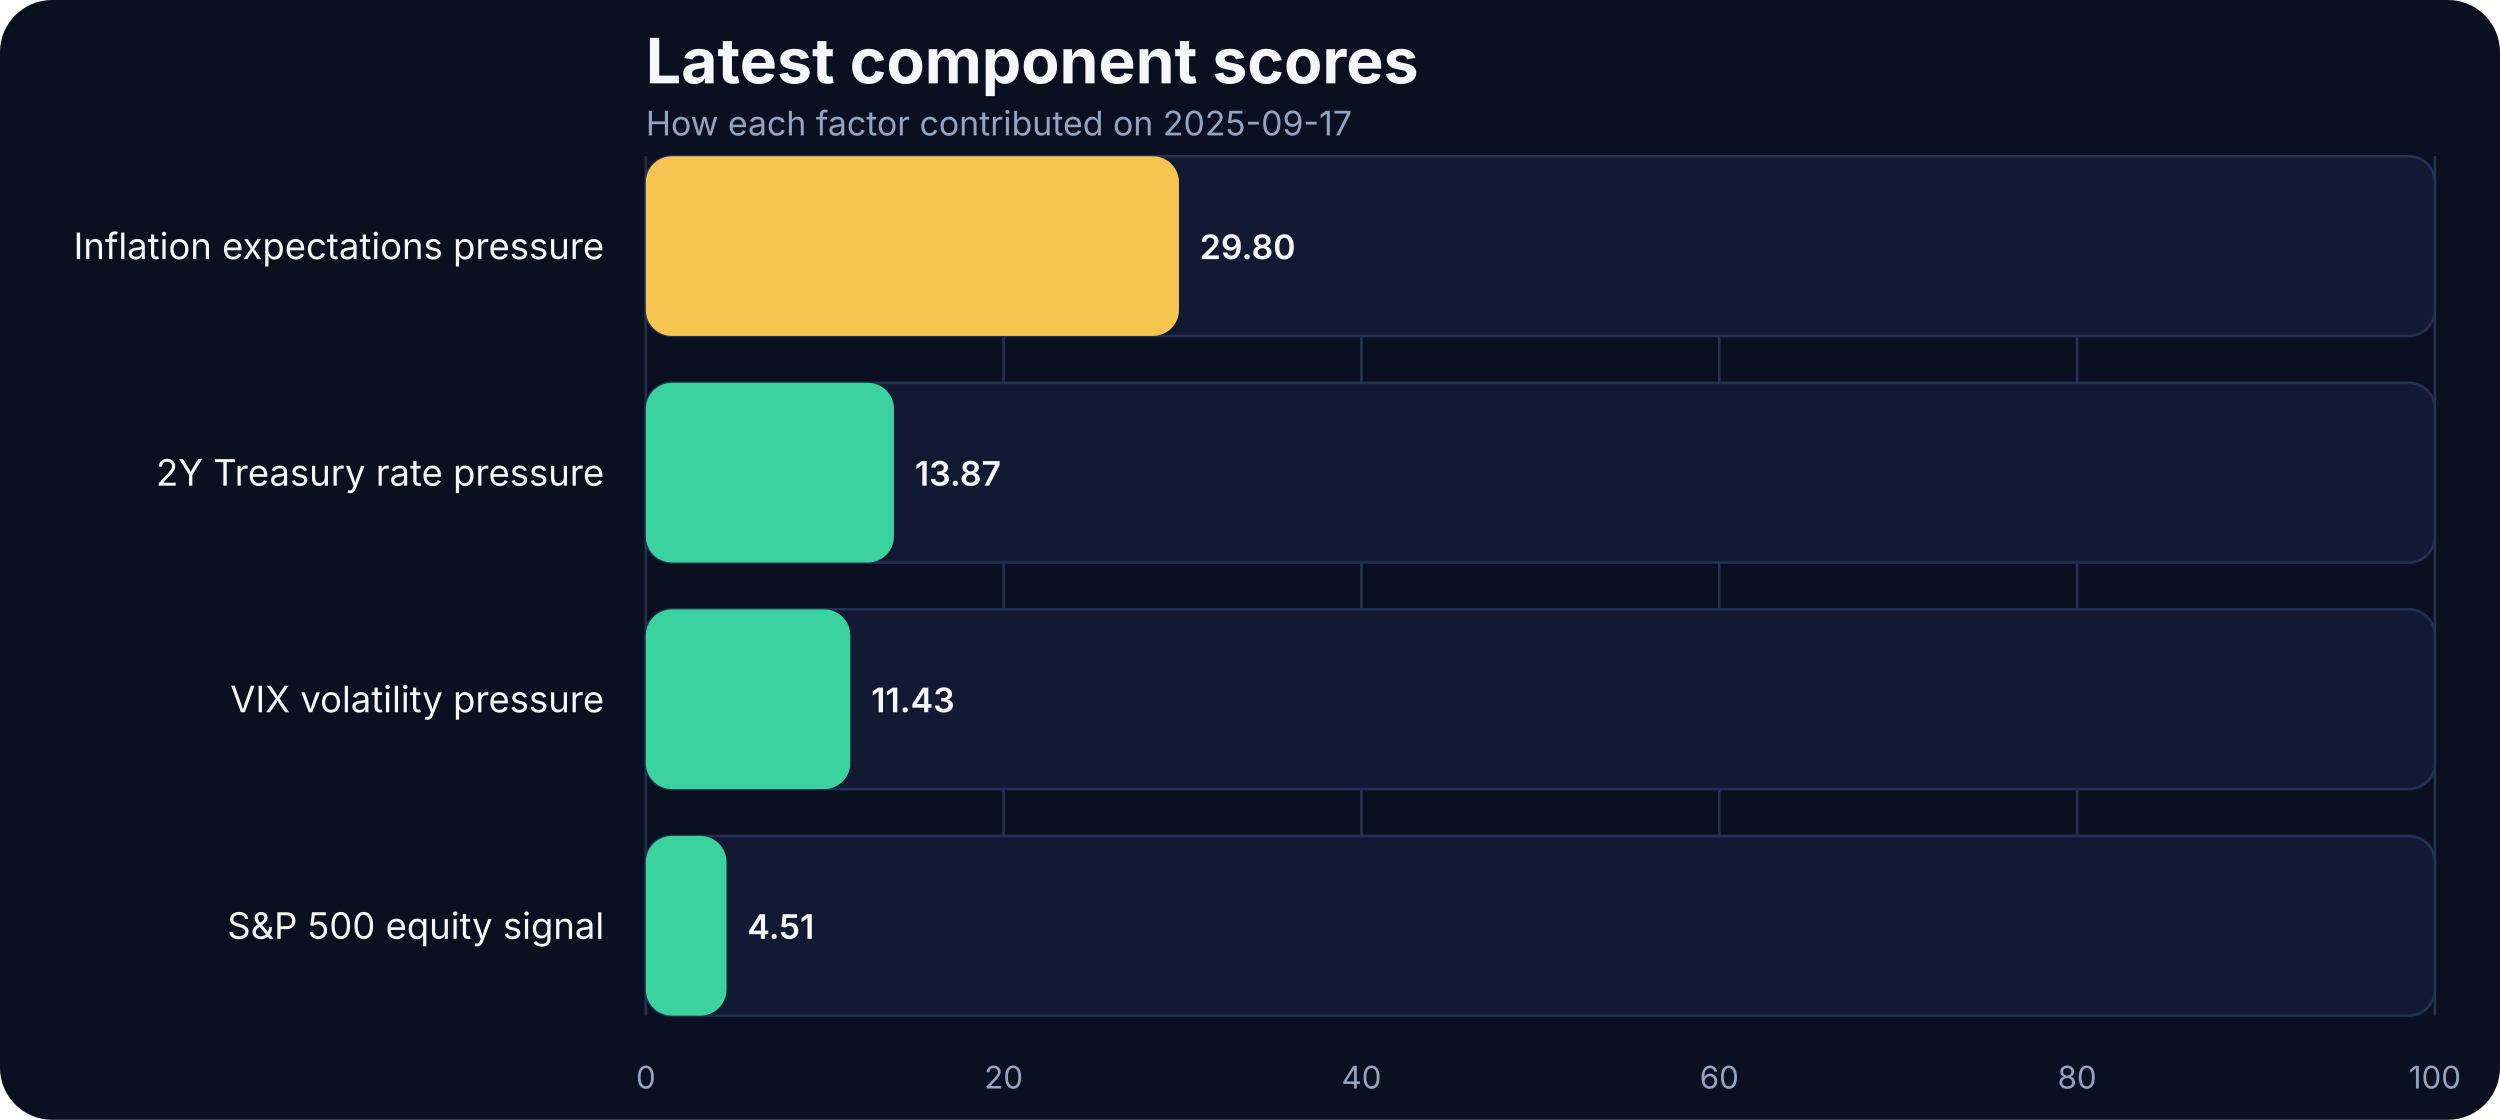
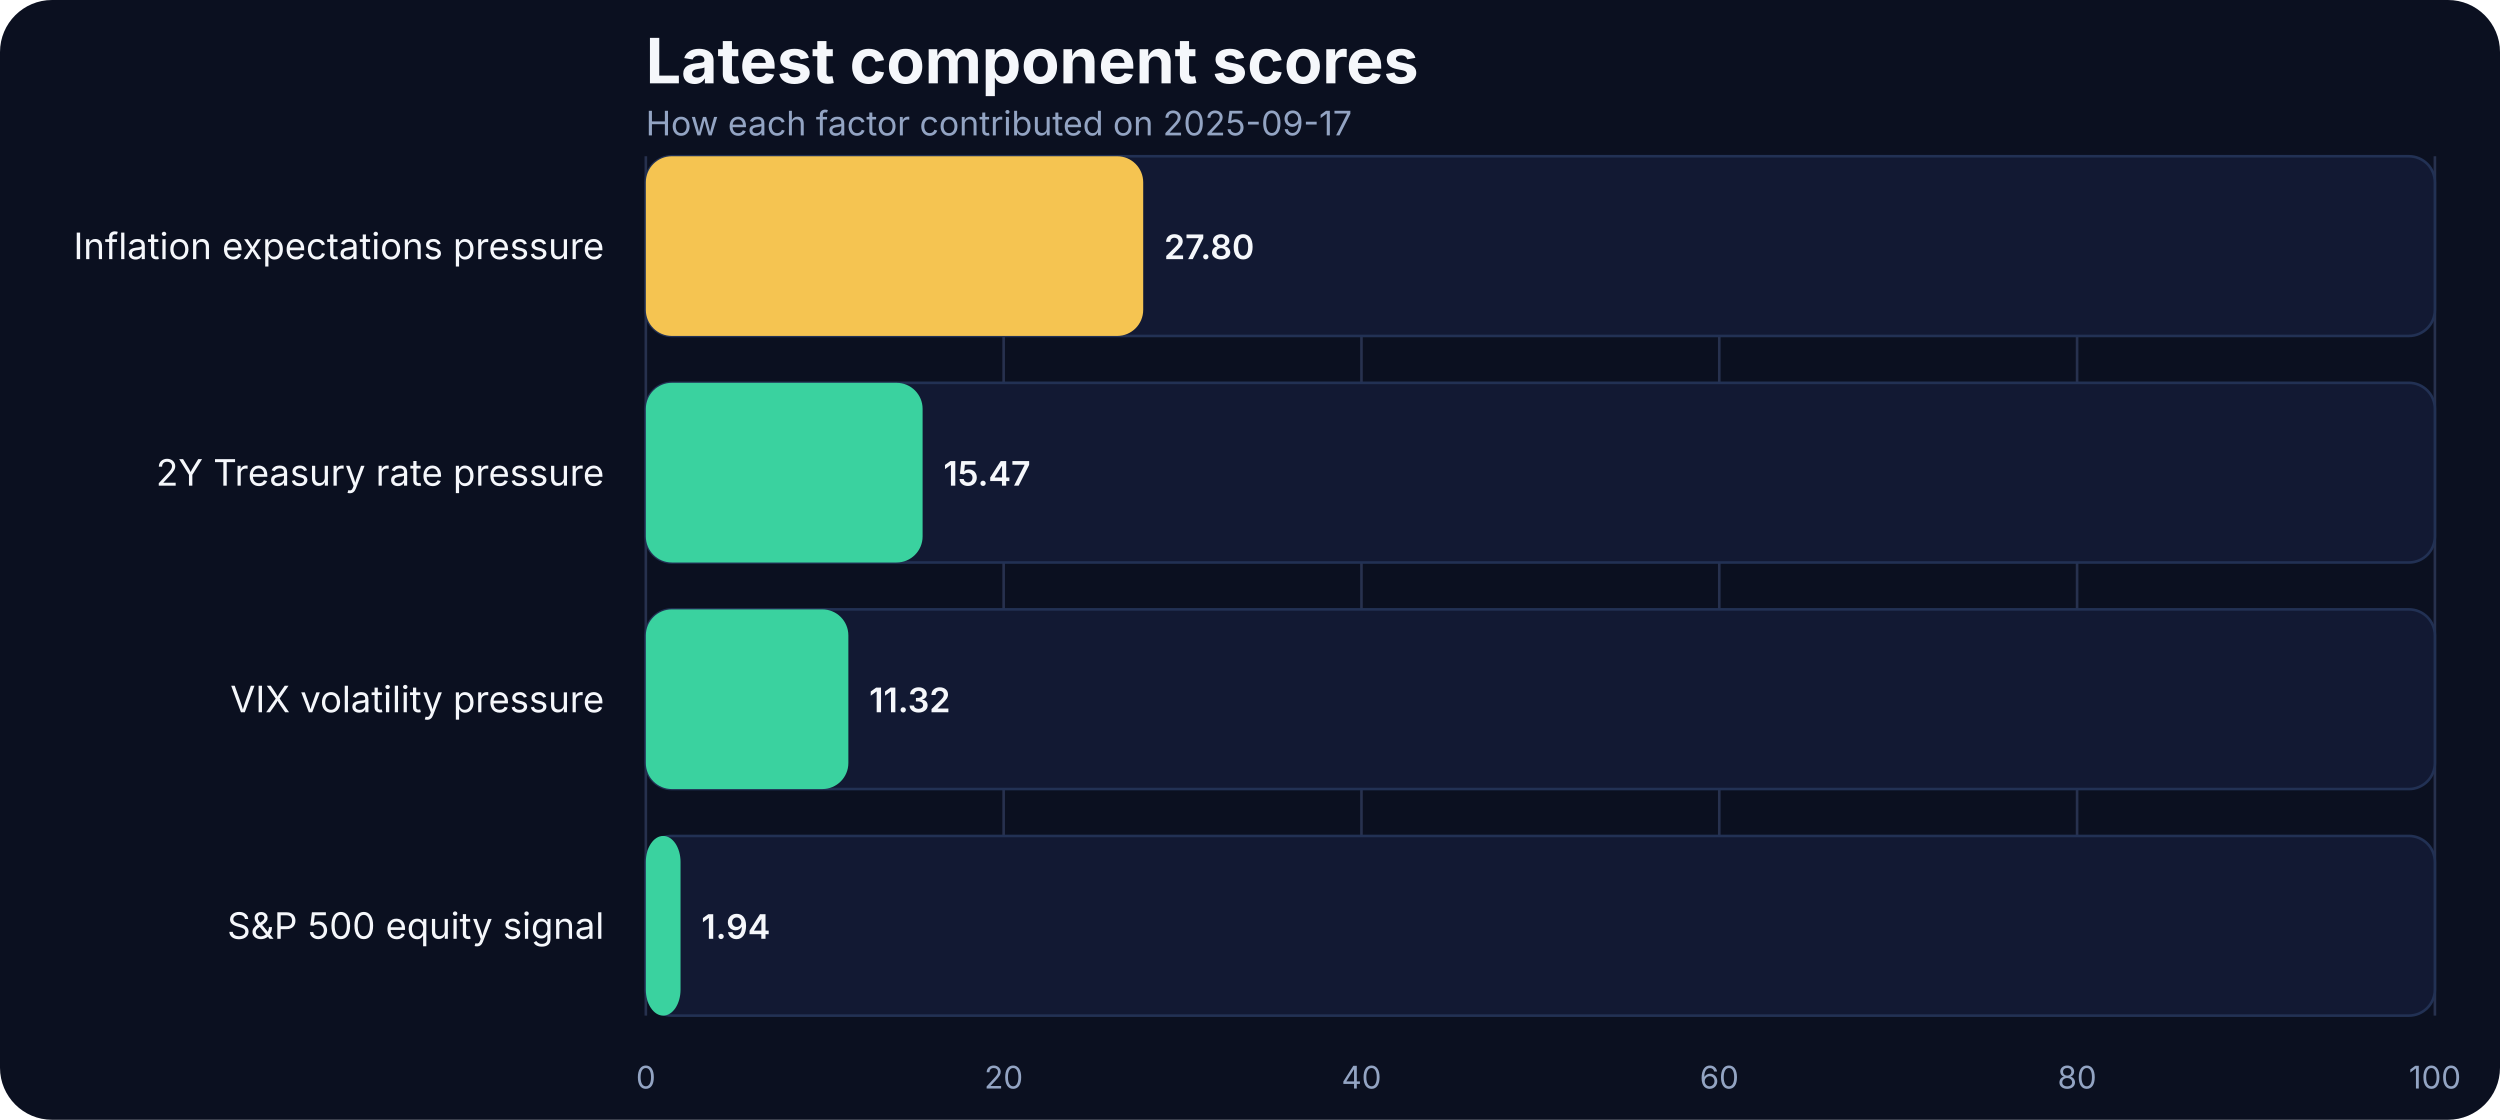
<svg xmlns="http://www.w3.org/2000/svg" width="960" height="430" viewBox="0 0 960 430" role="img" aria-label="Latest component scores">
  <rect width="100%" height="100%" fill="#0b1020" rx="20" />
  <text x="248" y="32" fill="#f5f7fb" font-family="Inter, Arial, sans-serif" font-size="24" font-weight="700">Latest component scores</text>
  <text x="248" y="52" fill="#93a4c3" font-family="Inter, Arial, sans-serif" font-size="13">How each factor contributed on 2025-09-17</text>
  <line x1="248.00" x2="248.00" y1="60" y2="390" stroke="#27314e" stroke-width="1" />
  <text x="248.00" y="418" text-anchor="middle" fill="#93a4c3" font-family="Inter, Arial, sans-serif" font-size="12">0</text>
  <line x1="385.40" x2="385.40" y1="60" y2="390" stroke="#27314e" stroke-width="1" />
  <text x="385.40" y="418" text-anchor="middle" fill="#93a4c3" font-family="Inter, Arial, sans-serif" font-size="12">20</text>
  <line x1="522.80" x2="522.80" y1="60" y2="390" stroke="#27314e" stroke-width="1" />
  <text x="522.80" y="418" text-anchor="middle" fill="#93a4c3" font-family="Inter, Arial, sans-serif" font-size="12">40</text>
  <line x1="660.20" x2="660.20" y1="60" y2="390" stroke="#27314e" stroke-width="1" />
  <text x="660.20" y="418" text-anchor="middle" fill="#93a4c3" font-family="Inter, Arial, sans-serif" font-size="12">60</text>
  <line x1="797.60" x2="797.60" y1="60" y2="390" stroke="#27314e" stroke-width="1" />
  <text x="797.60" y="418" text-anchor="middle" fill="#93a4c3" font-family="Inter, Arial, sans-serif" font-size="12">80</text>
  <line x1="935.00" x2="935.00" y1="60" y2="390" stroke="#27314e" stroke-width="1" />
  <text x="935.00" y="418" text-anchor="middle" fill="#93a4c3" font-family="Inter, Arial, sans-serif" font-size="12">100</text>
  <text x="232" y="99.50" text-anchor="end" fill="#f5f7fb" font-family="Inter, Arial, sans-serif" font-size="14">Inflation expectations pressure</text>
  <rect x="248" y="60.00" width="687.00" height="69.00" rx="10" fill="#121933" stroke="#223154" />
-   <rect x="248" y="60.00" width="204.73" height="69.00" rx="10" fill="#f5c451" />
-   <text x="460.73" y="99.50" text-anchor="start" fill="#f5f7fb" font-family="Inter, Arial, sans-serif" font-size="13" font-weight="600">29.80</text>
+   <rect x="248" y="60.00" width="190.99" height="69.00" rx="10" fill="#f5c451" />
+   <text x="446.99" y="99.50" text-anchor="start" fill="#f5f7fb" font-family="Inter, Arial, sans-serif" font-size="13" font-weight="600">27.80</text>
  <text x="232" y="186.50" text-anchor="end" fill="#f5f7fb" font-family="Inter, Arial, sans-serif" font-size="14">2Y Treasury rate pressure</text>
  <rect x="248" y="147.00" width="687.00" height="69.00" rx="10" fill="#121933" stroke="#223154" />
-   <rect x="248" y="147.00" width="95.29" height="69.00" rx="10" fill="#3ad29f" />
-   <text x="351.29" y="186.50" text-anchor="start" fill="#f5f7fb" font-family="Inter, Arial, sans-serif" font-size="13" font-weight="600">13.87</text>
+   <rect x="248" y="147.00" width="106.28" height="69.00" rx="10" fill="#3ad29f" />
+   <text x="362.28" y="186.50" text-anchor="start" fill="#f5f7fb" font-family="Inter, Arial, sans-serif" font-size="13" font-weight="600">15.47</text>
  <text x="232" y="273.50" text-anchor="end" fill="#f5f7fb" font-family="Inter, Arial, sans-serif" font-size="14">VIX volatility pressure</text>
  <rect x="248" y="234.00" width="687.00" height="69.00" rx="10" fill="#121933" stroke="#223154" />
-   <rect x="248" y="234.00" width="78.52" height="69.00" rx="10" fill="#3ad29f" />
-   <text x="334.52" y="273.50" text-anchor="start" fill="#f5f7fb" font-family="Inter, Arial, sans-serif" font-size="13" font-weight="600">11.43</text>
+   <rect x="248" y="234.00" width="77.77" height="69.00" rx="10" fill="#3ad29f" />
+   <text x="333.77" y="273.50" text-anchor="start" fill="#f5f7fb" font-family="Inter, Arial, sans-serif" font-size="13" font-weight="600">11.32</text>
  <text x="232" y="360.50" text-anchor="end" fill="#f5f7fb" font-family="Inter, Arial, sans-serif" font-size="14">S&amp;P 500 equity signal</text>
  <rect x="248" y="321.00" width="687.00" height="69.00" rx="10" fill="#121933" stroke="#223154" />
-   <rect x="248" y="321.00" width="30.98" height="69.00" rx="10" fill="#3ad29f" />
-   <text x="286.98" y="360.50" text-anchor="start" fill="#f5f7fb" font-family="Inter, Arial, sans-serif" font-size="13" font-weight="600">4.51</text>
+   <rect x="248" y="321.00" width="13.33" height="69.00" rx="10" fill="#3ad29f" />
+   <text x="269.33" y="360.50" text-anchor="start" fill="#f5f7fb" font-family="Inter, Arial, sans-serif" font-size="13" font-weight="600">1.94</text>
</svg>
